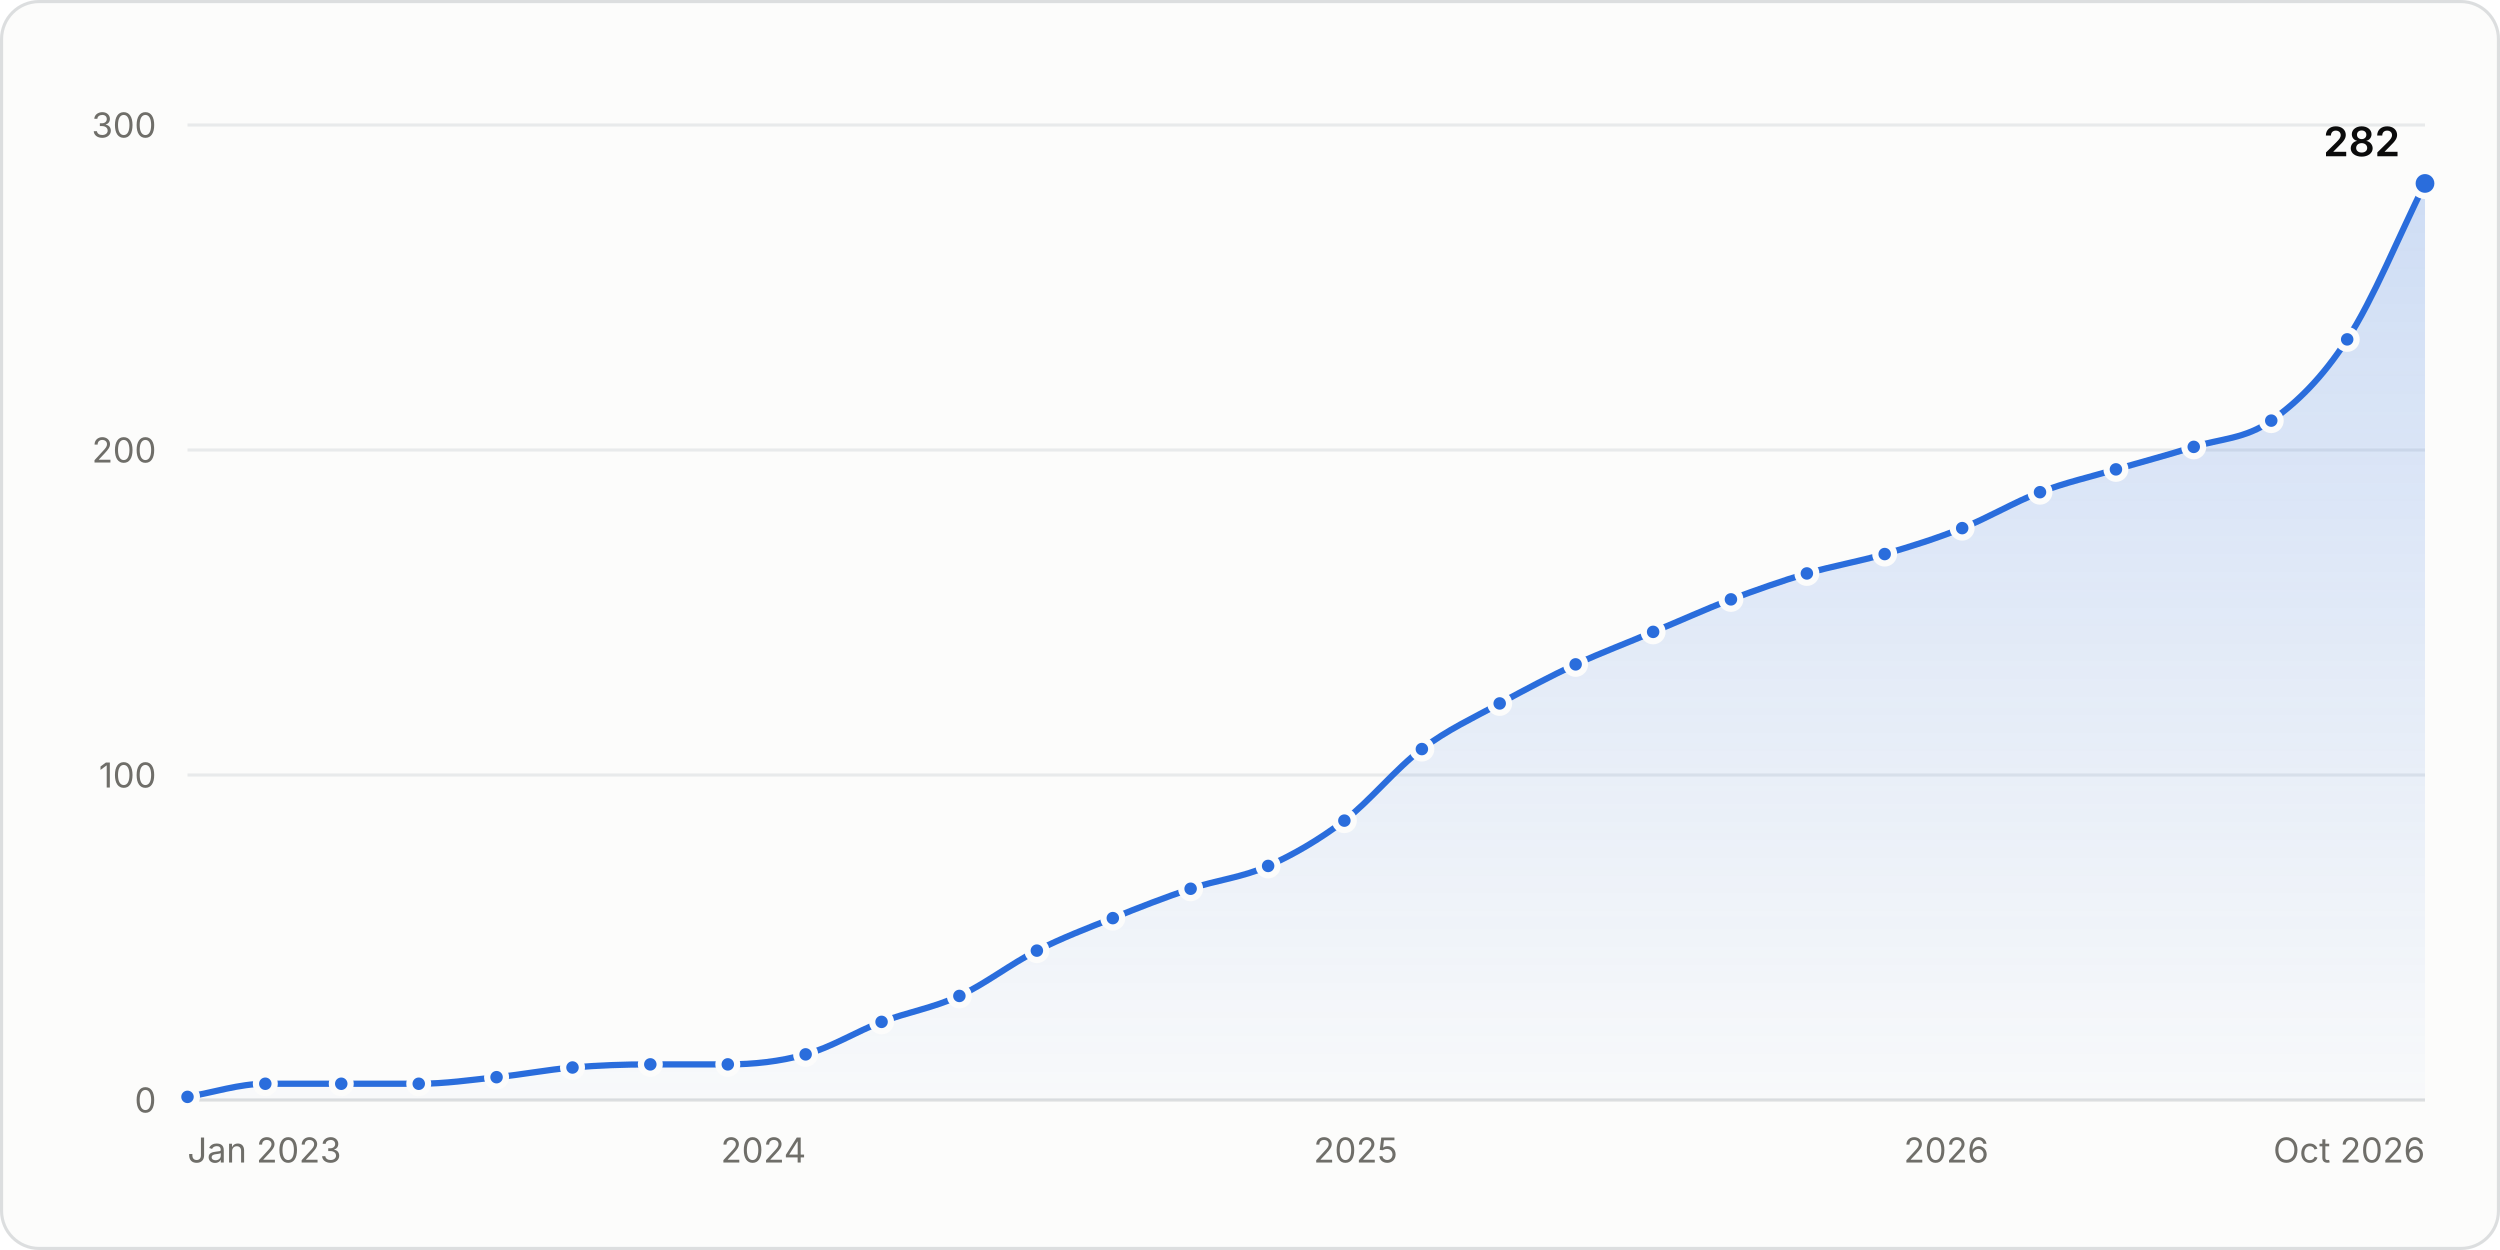
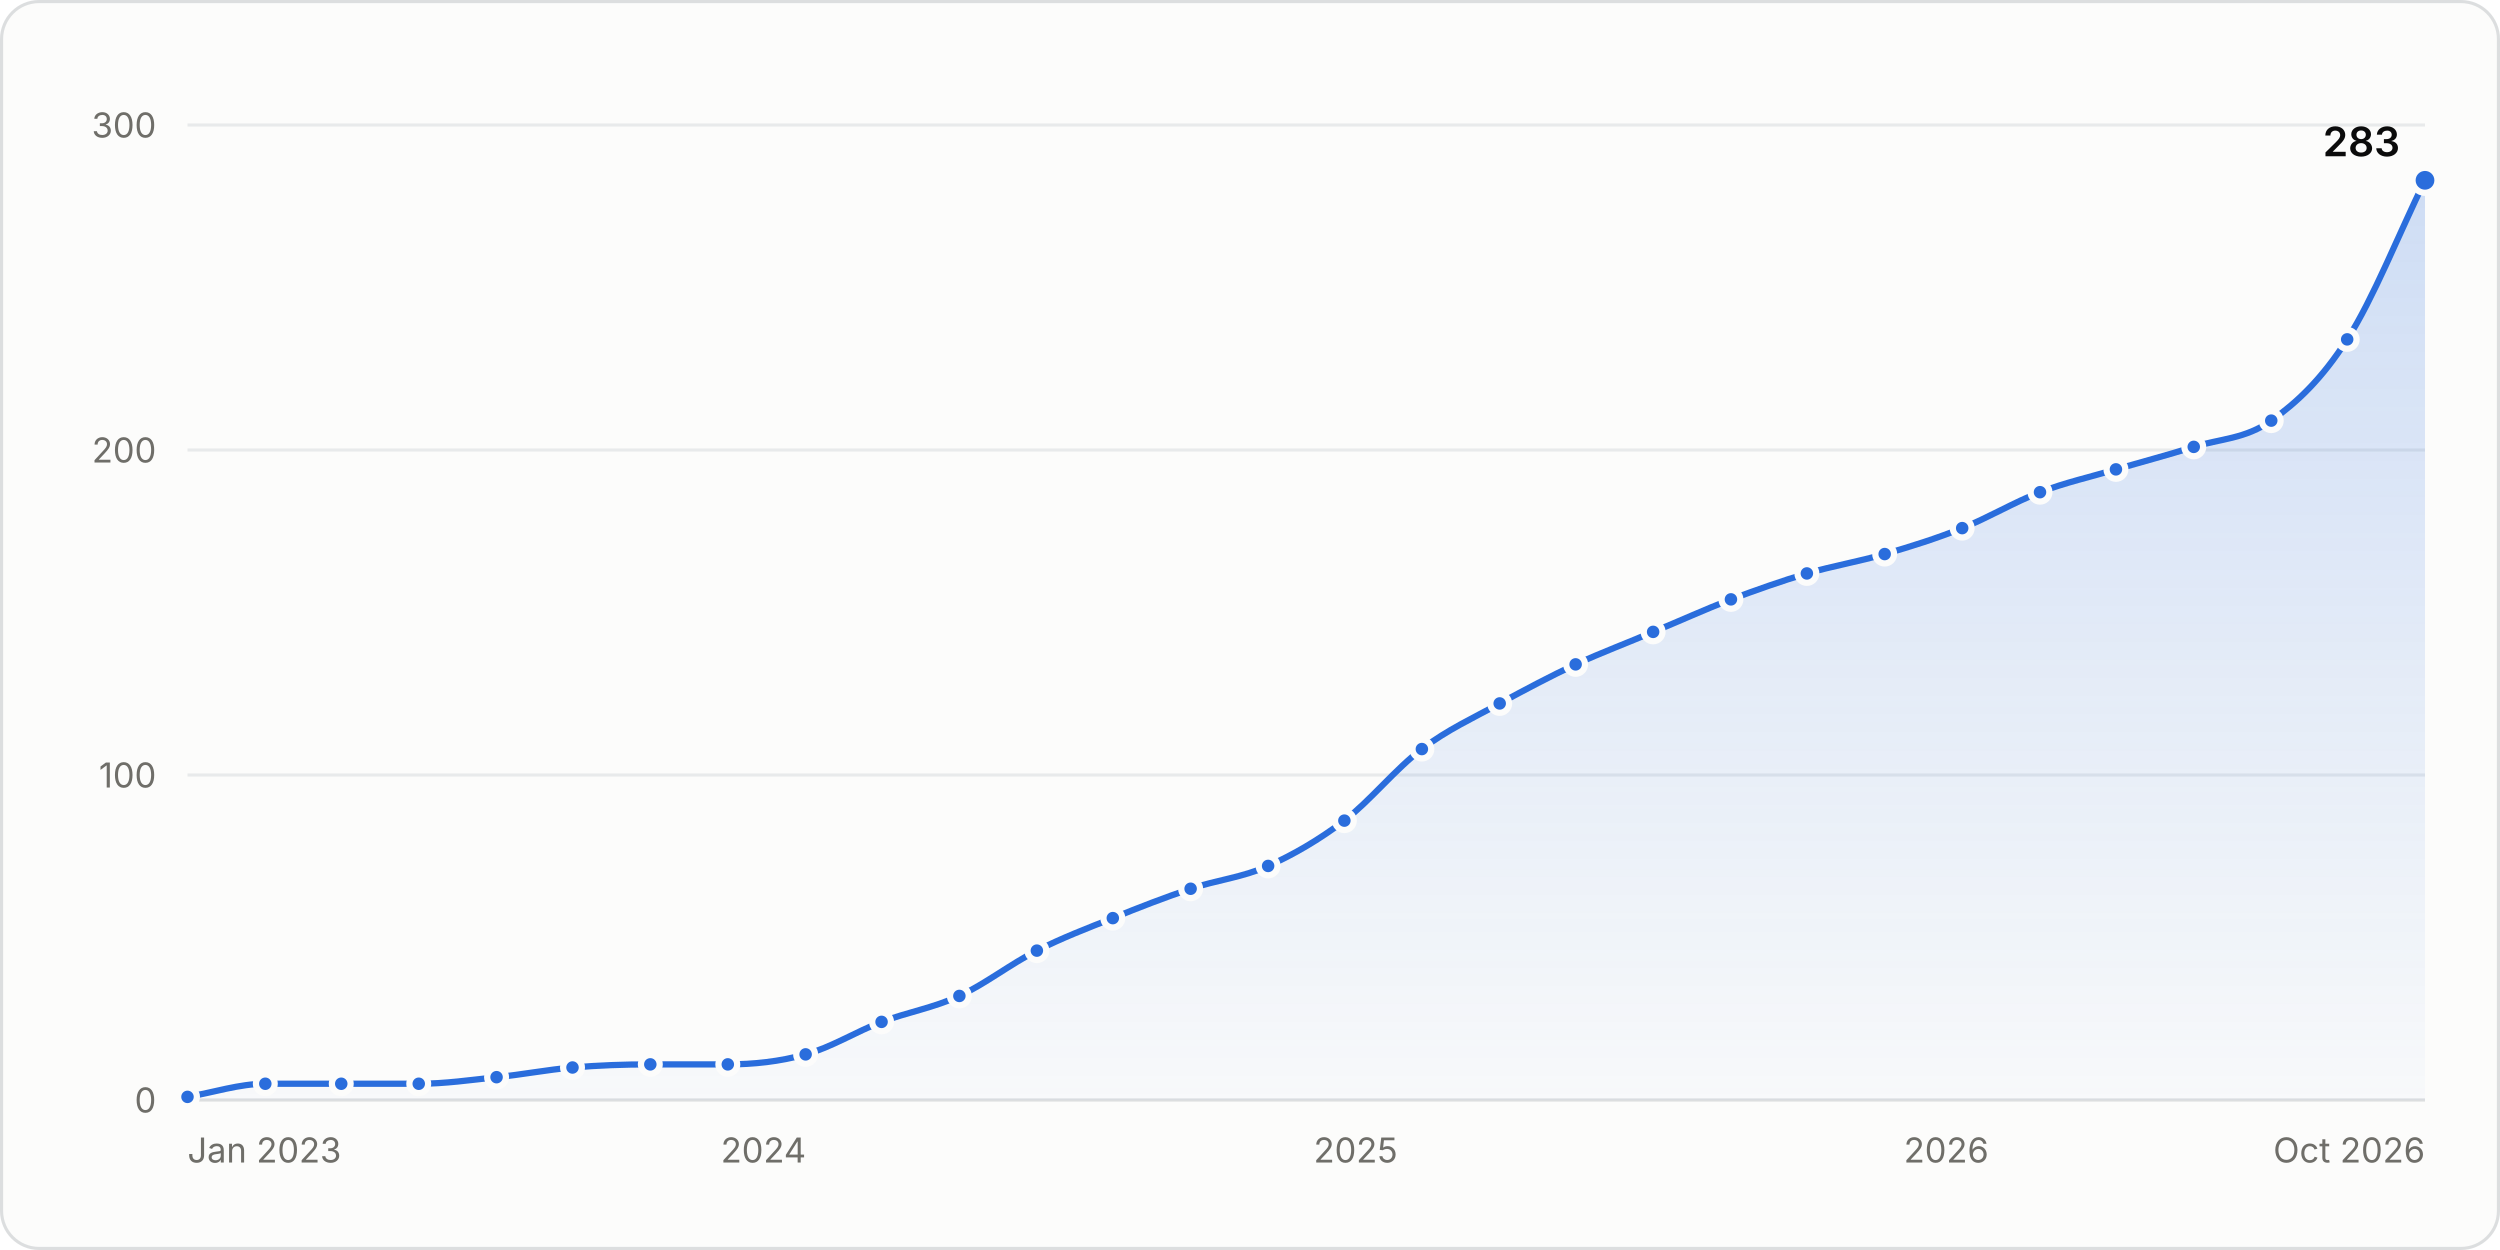
<svg xmlns="http://www.w3.org/2000/svg" width="800" height="400" viewBox="0 0 800 400" role="img" aria-labelledby="title desc">
  <style>.gs-draw{animation:gs-draw 1.6s linear backwards}@keyframes gs-draw{from{stroke-dasharray:1;stroke-dashoffset:1}to{stroke-dasharray:1;stroke-dashoffset:0}}.gs-fade{animation:gs-fade .5s ease-out backwards}@keyframes gs-fade{from{opacity:0}to{opacity:1}}.gs-pop{animation:gs-pop .25s ease-out backwards;transform-box:fill-box;transform-origin:center}@keyframes gs-pop{from{opacity:0;transform:scale(.4)}to{opacity:1;transform:scale(1)}}@media (prefers-reduced-motion: reduce){.gs-draw,.gs-fade,.gs-pop{animation:none!important}}</style>
  <rect x="0.5" y="0.5" width="799" height="399" rx="12" fill="#fcfcfb" stroke="#dcdedf" />
  <g font-family="&quot;IBM Plex Sans&quot;, system-ui, -apple-system, &quot;Segoe UI&quot;, sans-serif" font-size="11" fill="#52514e" style="font-variant-numeric:tabular-nums">
    <defs>
      <linearGradient id="stars-fade" x1="0" y1="0" x2="0" y2="1">
        <stop stop-color="#2a6ddc" stop-opacity="0.22" />
        <stop offset="1" stop-color="#2a6ddc" stop-opacity="0.02" />
      </linearGradient>
    </defs>
    <line x1="60.0" x2="776.0" y1="352.0" y2="352.0" stroke="#dcdedf" />
    <text x="50.0" y="356.0" fill="#6f6e69" text-anchor="end">0</text>
    <line x1="60.0" x2="776.0" y1="248.0" y2="248.0" stroke="#e8eaeb" />
    <text x="50.0" y="252.0" fill="#6f6e69" text-anchor="end">100</text>
    <line x1="60.0" x2="776.0" y1="144.0" y2="144.0" stroke="#e8eaeb" />
    <text x="50.0" y="148.0" fill="#6f6e69" text-anchor="end">200</text>
    <line x1="60.0" x2="776.0" y1="40.0" y2="40.0" stroke="#e8eaeb" />
    <text x="50.0" y="44.0" fill="#6f6e69" text-anchor="end">300</text>
    <text x="60.0" y="372.0" fill="#6f6e69">Jan 2023</text>
    <text x="244.3" y="372.0" fill="#6f6e69" text-anchor="middle">2024</text>
    <text x="433.8" y="372.0" fill="#6f6e69" text-anchor="middle">2025</text>
    <text x="622.8" y="372.0" fill="#6f6e69" text-anchor="middle">2026</text>
    <text x="776.0" y="372.0" fill="#6f6e69" text-anchor="end">Oct 2026</text>
    <g class="gs-fade">
-       <path d="M60.0 351.0C68.3 349.6 76.6 346.8 84.9 346.8C93.0 346.8 101.1 346.8 109.2 346.8C117.5 346.8 125.7 346.8 134.0 346.8C142.3 346.8 150.6 345.6 158.9 344.7C167.0 343.9 175.1 342.3 183.2 341.6C191.5 340.9 199.8 340.6 208.1 340.6C216.3 340.6 224.6 340.6 232.9 340.6C241.2 340.6 249.5 339.7 257.8 337.4C265.9 335.2 274.0 330.1 282.1 327.0C290.4 323.9 298.7 322.5 307.0 318.7C315.2 314.9 323.5 308.4 331.8 304.2C339.9 300.1 348.0 297.0 356.1 293.8C364.4 290.4 372.7 287.2 381.0 284.4C389.3 281.6 397.6 280.8 405.8 277.1C413.9 273.5 422.1 268.7 430.2 262.6C438.4 256.3 446.7 245.9 455.0 239.7C463.3 233.4 471.6 229.7 479.9 225.1C488.0 220.7 496.1 216.4 504.2 212.6C512.5 208.8 520.8 205.7 529.0 202.2C537.3 198.8 545.6 195.0 553.9 191.8C562.0 188.8 570.1 185.9 578.2 183.5C586.5 181.1 594.8 179.7 603.1 177.3C611.4 174.9 619.7 172.3 627.9 169.0C636.2 165.7 644.5 160.7 652.8 157.5C660.9 154.4 669.0 152.6 677.1 150.2C685.4 147.8 693.7 145.6 702.0 143.0C710.3 140.4 718.5 140.5 726.8 134.6C734.9 128.9 743.0 121.1 751.1 108.6C759.4 95.9 767.7 75.4 776.0 58.7L776.0 352.0L60.0 352.0Z" fill="url(#stars-fade)" />
+       <path d="M60.0 351.0C68.3 349.6 76.6 346.8 84.9 346.8C93.0 346.8 101.1 346.8 109.2 346.8C117.5 346.8 125.7 346.8 134.0 346.8C142.3 346.8 150.6 345.6 158.9 344.7C167.0 343.9 175.1 342.3 183.2 341.6C191.5 340.9 199.8 340.6 208.1 340.6C216.3 340.6 224.6 340.6 232.9 340.6C241.2 340.6 249.5 339.7 257.8 337.4C265.9 335.2 274.0 330.1 282.1 327.0C290.4 323.9 298.7 322.5 307.0 318.7C315.2 314.9 323.5 308.4 331.8 304.2C339.9 300.1 348.0 297.0 356.1 293.8C364.4 290.4 372.7 287.2 381.0 284.4C389.3 281.6 397.6 280.8 405.8 277.1C413.9 273.5 422.1 268.7 430.2 262.6C438.4 256.3 446.7 245.9 455.0 239.7C463.3 233.4 471.6 229.7 479.9 225.1C488.0 220.7 496.1 216.4 504.2 212.6C512.5 208.8 520.8 205.7 529.0 202.2C537.3 198.8 545.6 195.0 553.9 191.8C562.0 188.8 570.1 185.9 578.2 183.5C586.5 181.1 594.8 179.7 603.1 177.3C611.4 174.9 619.7 172.3 627.9 169.0C636.2 165.7 644.5 160.7 652.8 157.5C660.9 154.4 669.0 152.6 677.1 150.2C685.4 147.8 693.7 145.6 702.0 143.0C710.3 140.4 718.5 140.5 726.8 134.6C734.9 128.9 743.0 121.3 751.1 108.6C759.4 95.7 767.7 74.7 776.0 57.7L776.0 352.0L60.0 352.0Z" fill="url(#stars-fade)" />
    </g>
    <g class="gs-draw">
-       <path d="M60.0 351.0C68.3 349.6 76.6 346.8 84.9 346.8C93.0 346.8 101.1 346.8 109.2 346.8C117.5 346.8 125.7 346.8 134.0 346.8C142.3 346.8 150.6 345.6 158.9 344.7C167.0 343.9 175.1 342.3 183.2 341.6C191.5 340.9 199.8 340.6 208.1 340.6C216.3 340.6 224.6 340.6 232.9 340.6C241.2 340.6 249.5 339.7 257.8 337.4C265.9 335.2 274.0 330.1 282.1 327.0C290.4 323.9 298.7 322.5 307.0 318.7C315.2 314.9 323.5 308.4 331.8 304.2C339.9 300.1 348.0 297.0 356.1 293.8C364.4 290.4 372.7 287.2 381.0 284.4C389.3 281.6 397.6 280.8 405.8 277.1C413.9 273.5 422.1 268.7 430.2 262.6C438.4 256.3 446.7 245.9 455.0 239.7C463.3 233.4 471.6 229.7 479.9 225.1C488.0 220.7 496.1 216.4 504.2 212.6C512.5 208.8 520.8 205.7 529.0 202.2C537.3 198.8 545.6 195.0 553.9 191.8C562.0 188.8 570.1 185.9 578.2 183.5C586.5 181.1 594.8 179.7 603.1 177.3C611.4 174.9 619.7 172.3 627.9 169.0C636.2 165.7 644.5 160.7 652.8 157.5C660.9 154.4 669.0 152.6 677.1 150.2C685.4 147.8 693.7 145.6 702.0 143.0C710.3 140.4 718.5 140.5 726.8 134.6C734.9 128.9 743.0 121.1 751.1 108.6C759.4 95.9 767.7 75.4 776.0 58.7" fill="none" stroke="#2a6ddc" stroke-width="2" stroke-linejoin="round" stroke-linecap="round" pathLength="1" />
+       <path d="M60.0 351.0C68.3 349.6 76.6 346.8 84.9 346.8C93.0 346.8 101.1 346.8 109.2 346.8C117.5 346.8 125.7 346.8 134.0 346.8C142.3 346.8 150.6 345.6 158.9 344.7C167.0 343.9 175.1 342.3 183.2 341.6C191.5 340.9 199.8 340.6 208.1 340.6C216.3 340.6 224.6 340.6 232.9 340.6C241.2 340.6 249.5 339.7 257.8 337.4C265.9 335.2 274.0 330.1 282.1 327.0C290.4 323.9 298.7 322.5 307.0 318.7C315.2 314.9 323.5 308.4 331.8 304.2C339.9 300.1 348.0 297.0 356.1 293.8C364.4 290.4 372.7 287.2 381.0 284.4C389.3 281.6 397.6 280.8 405.8 277.1C413.9 273.5 422.1 268.7 430.2 262.6C438.4 256.3 446.7 245.9 455.0 239.7C463.3 233.4 471.6 229.7 479.9 225.1C488.0 220.7 496.1 216.4 504.2 212.6C512.5 208.8 520.8 205.7 529.0 202.2C537.3 198.8 545.6 195.0 553.9 191.8C562.0 188.8 570.1 185.9 578.2 183.5C586.5 181.1 594.8 179.7 603.1 177.3C611.4 174.9 619.7 172.3 627.9 169.0C636.2 165.7 644.5 160.7 652.8 157.5C660.9 154.4 669.0 152.6 677.1 150.2C685.4 147.8 693.7 145.6 702.0 143.0C710.3 140.4 718.5 140.5 726.8 134.6C734.9 128.9 743.0 121.3 751.1 108.6C759.4 95.7 767.7 74.7 776.0 57.7" fill="none" stroke="#2a6ddc" stroke-width="2" stroke-linejoin="round" stroke-linecap="round" pathLength="1" />
    </g>
    <g class="gs-pop">
      <circle cx="60.0" cy="351.0" r="3" fill="#2a6ddc" stroke="#fcfcfb" stroke-width="2" />
    </g>
    <g class="gs-pop" style="animation-delay:50ms">
      <circle cx="84.9" cy="346.8" r="3" fill="#2a6ddc" stroke="#fcfcfb" stroke-width="2" />
    </g>
    <g class="gs-pop" style="animation-delay:98ms">
      <circle cx="109.2" cy="346.8" r="3" fill="#2a6ddc" stroke="#fcfcfb" stroke-width="2" />
    </g>
    <g class="gs-pop" style="animation-delay:148ms">
      <circle cx="134.0" cy="346.8" r="3" fill="#2a6ddc" stroke="#fcfcfb" stroke-width="2" />
    </g>
    <g class="gs-pop" style="animation-delay:197ms">
      <circle cx="158.9" cy="344.7" r="3" fill="#2a6ddc" stroke="#fcfcfb" stroke-width="2" />
    </g>
    <g class="gs-pop" style="animation-delay:246ms">
      <circle cx="183.2" cy="341.6" r="3" fill="#2a6ddc" stroke="#fcfcfb" stroke-width="2" />
    </g>
-     <g class="gs-pop" style="animation-delay:296ms">
+     <g class="gs-pop" style="animation-delay:295ms">
      <circle cx="208.1" cy="340.6" r="3" fill="#2a6ddc" stroke="#fcfcfb" stroke-width="2" />
    </g>
    <g class="gs-pop" style="animation-delay:345ms">
      <circle cx="232.9" cy="340.6" r="3" fill="#2a6ddc" stroke="#fcfcfb" stroke-width="2" />
    </g>
-     <g class="gs-pop" style="animation-delay:395ms">
+     <g class="gs-pop" style="animation-delay:394ms">
      <circle cx="257.8" cy="337.4" r="3" fill="#2a6ddc" stroke="#fcfcfb" stroke-width="2" />
    </g>
    <g class="gs-pop" style="animation-delay:447ms">
      <circle cx="282.1" cy="327.0" r="3" fill="#2a6ddc" stroke="#fcfcfb" stroke-width="2" />
    </g>
    <g class="gs-pop" style="animation-delay:499ms">
      <circle cx="307.0" cy="318.7" r="3" fill="#2a6ddc" stroke="#fcfcfb" stroke-width="2" />
    </g>
-     <g class="gs-pop" style="animation-delay:557ms">
+     <g class="gs-pop" style="animation-delay:556ms">
      <circle cx="331.8" cy="304.2" r="3" fill="#2a6ddc" stroke="#fcfcfb" stroke-width="2" />
    </g>
    <g class="gs-pop" style="animation-delay:609ms">
      <circle cx="356.1" cy="293.8" r="3" fill="#2a6ddc" stroke="#fcfcfb" stroke-width="2" />
    </g>
-     <g class="gs-pop" style="animation-delay:662ms">
+     <g class="gs-pop" style="animation-delay:661ms">
      <circle cx="381.0" cy="284.4" r="3" fill="#2a6ddc" stroke="#fcfcfb" stroke-width="2" />
    </g>
-     <g class="gs-pop" style="animation-delay:714ms">
+     <g class="gs-pop" style="animation-delay:713ms">
      <circle cx="405.8" cy="277.1" r="3" fill="#2a6ddc" stroke="#fcfcfb" stroke-width="2" />
    </g>
-     <g class="gs-pop" style="animation-delay:770ms">
+     <g class="gs-pop" style="animation-delay:769ms">
      <circle cx="430.2" cy="262.6" r="3" fill="#2a6ddc" stroke="#fcfcfb" stroke-width="2" />
    </g>
-     <g class="gs-pop" style="animation-delay:837ms">
+     <g class="gs-pop" style="animation-delay:836ms">
      <circle cx="455.0" cy="239.7" r="3" fill="#2a6ddc" stroke="#fcfcfb" stroke-width="2" />
    </g>
-     <g class="gs-pop" style="animation-delay:894ms">
+     <g class="gs-pop" style="animation-delay:893ms">
      <circle cx="479.9" cy="225.1" r="3" fill="#2a6ddc" stroke="#fcfcfb" stroke-width="2" />
    </g>
-     <g class="gs-pop" style="animation-delay:949ms">
+     <g class="gs-pop" style="animation-delay:948ms">
      <circle cx="504.2" cy="212.6" r="3" fill="#2a6ddc" stroke="#fcfcfb" stroke-width="2" />
    </g>
-     <g class="gs-pop" style="animation-delay:1002ms">
+     <g class="gs-pop" style="animation-delay:1001ms">
      <circle cx="529.0" cy="202.2" r="3" fill="#2a6ddc" stroke="#fcfcfb" stroke-width="2" />
    </g>
-     <g class="gs-pop" style="animation-delay:1056ms">
+     <g class="gs-pop" style="animation-delay:1055ms">
      <circle cx="553.9" cy="191.8" r="3" fill="#2a6ddc" stroke="#fcfcfb" stroke-width="2" />
    </g>
-     <g class="gs-pop" style="animation-delay:1107ms">
+     <g class="gs-pop" style="animation-delay:1106ms">
      <circle cx="578.2" cy="183.5" r="3" fill="#2a6ddc" stroke="#fcfcfb" stroke-width="2" />
    </g>
-     <g class="gs-pop" style="animation-delay:1158ms">
+     <g class="gs-pop" style="animation-delay:1157ms">
      <circle cx="603.1" cy="177.3" r="3" fill="#2a6ddc" stroke="#fcfcfb" stroke-width="2" />
    </g>
-     <g class="gs-pop" style="animation-delay:1210ms">
+     <g class="gs-pop" style="animation-delay:1209ms">
      <circle cx="627.9" cy="169.0" r="3" fill="#2a6ddc" stroke="#fcfcfb" stroke-width="2" />
    </g>
-     <g class="gs-pop" style="animation-delay:1264ms">
+     <g class="gs-pop" style="animation-delay:1263ms">
      <circle cx="652.8" cy="157.5" r="3" fill="#2a6ddc" stroke="#fcfcfb" stroke-width="2" />
    </g>
-     <g class="gs-pop" style="animation-delay:1315ms">
+     <g class="gs-pop" style="animation-delay:1313ms">
      <circle cx="677.1" cy="150.2" r="3" fill="#2a6ddc" stroke="#fcfcfb" stroke-width="2" />
    </g>
-     <g class="gs-pop" style="animation-delay:1366ms">
+     <g class="gs-pop" style="animation-delay:1365ms">
      <circle cx="702.0" cy="143.0" r="3" fill="#2a6ddc" stroke="#fcfcfb" stroke-width="2" />
    </g>
-     <g class="gs-pop" style="animation-delay:1418ms">
+     <g class="gs-pop" style="animation-delay:1417ms">
      <circle cx="726.8" cy="134.6" r="3" fill="#2a6ddc" stroke="#fcfcfb" stroke-width="2" />
    </g>
-     <g class="gs-pop" style="animation-delay:1489ms">
+     <g class="gs-pop" style="animation-delay:1487ms">
      <circle cx="751.1" cy="108.6" r="3" fill="#2a6ddc" stroke="#fcfcfb" stroke-width="2" />
    </g>
    <g class="gs-fade" style="animation-delay:1600ms">
-       <circle cx="776.0" cy="58.7" r="4" fill="#2a6ddc" stroke="#fcfcfb" stroke-width="2" />
-       <text x="768.0" y="50.0" fill="#0b0b0b" text-anchor="end" font-size="13" font-weight="600">282</text>
+       <circle cx="776.0" cy="57.7" r="4" fill="#2a6ddc" stroke="#fcfcfb" stroke-width="2" />
+       <text x="768.0" y="50.0" fill="#0b0b0b" text-anchor="end" font-size="13" font-weight="600">283</text>
    </g>
    <rect x="60.0" y="40" width="12.4" height="312" fill-opacity="0" />
    <rect x="72.4" y="40" width="24.6" height="312" fill-opacity="0" />
    <rect x="97.0" y="40" width="24.6" height="312" fill-opacity="0" />
    <rect x="121.6" y="40" width="24.9" height="312" fill-opacity="0" />
    <rect x="146.5" y="40" width="24.6" height="312" fill-opacity="0" />
    <rect x="171.0" y="40" width="24.6" height="312" fill-opacity="0" />
    <rect x="195.6" y="40" width="24.9" height="312" fill-opacity="0" />
    <rect x="220.5" y="40" width="24.9" height="312" fill-opacity="0" />
    <rect x="245.3" y="40" width="24.6" height="312" fill-opacity="0" />
    <rect x="269.9" y="40" width="24.6" height="312" fill-opacity="0" />
    <rect x="294.5" y="40" width="24.9" height="312" fill-opacity="0" />
    <rect x="319.4" y="40" width="24.6" height="312" fill-opacity="0" />
    <rect x="344.0" y="40" width="24.6" height="312" fill-opacity="0" />
    <rect x="368.6" y="40" width="24.9" height="312" fill-opacity="0" />
    <rect x="393.4" y="40" width="24.6" height="312" fill-opacity="0" />
    <rect x="418.0" y="40" width="24.6" height="312" fill-opacity="0" />
    <rect x="442.6" y="40" width="24.9" height="312" fill-opacity="0" />
    <rect x="467.4" y="40" width="24.6" height="312" fill-opacity="0" />
    <rect x="492.0" y="40" width="24.6" height="312" fill-opacity="0" />
    <rect x="516.6" y="40" width="24.9" height="312" fill-opacity="0" />
    <rect x="541.5" y="40" width="24.6" height="312" fill-opacity="0" />
    <rect x="566.1" y="40" width="24.6" height="312" fill-opacity="0" />
    <rect x="590.7" y="40" width="24.9" height="312" fill-opacity="0" />
    <rect x="615.5" y="40" width="24.9" height="312" fill-opacity="0" />
    <rect x="640.4" y="40" width="24.6" height="312" fill-opacity="0" />
    <rect x="665.0" y="40" width="24.6" height="312" fill-opacity="0" />
    <rect x="689.5" y="40" width="24.9" height="312" fill-opacity="0" />
    <rect x="714.4" y="40" width="24.6" height="312" fill-opacity="0" />
    <rect x="739.0" y="40" width="24.6" height="312" fill-opacity="0" />
    <rect x="763.6" y="40" width="12.4" height="312" fill-opacity="0" />
  </g>
</svg>
